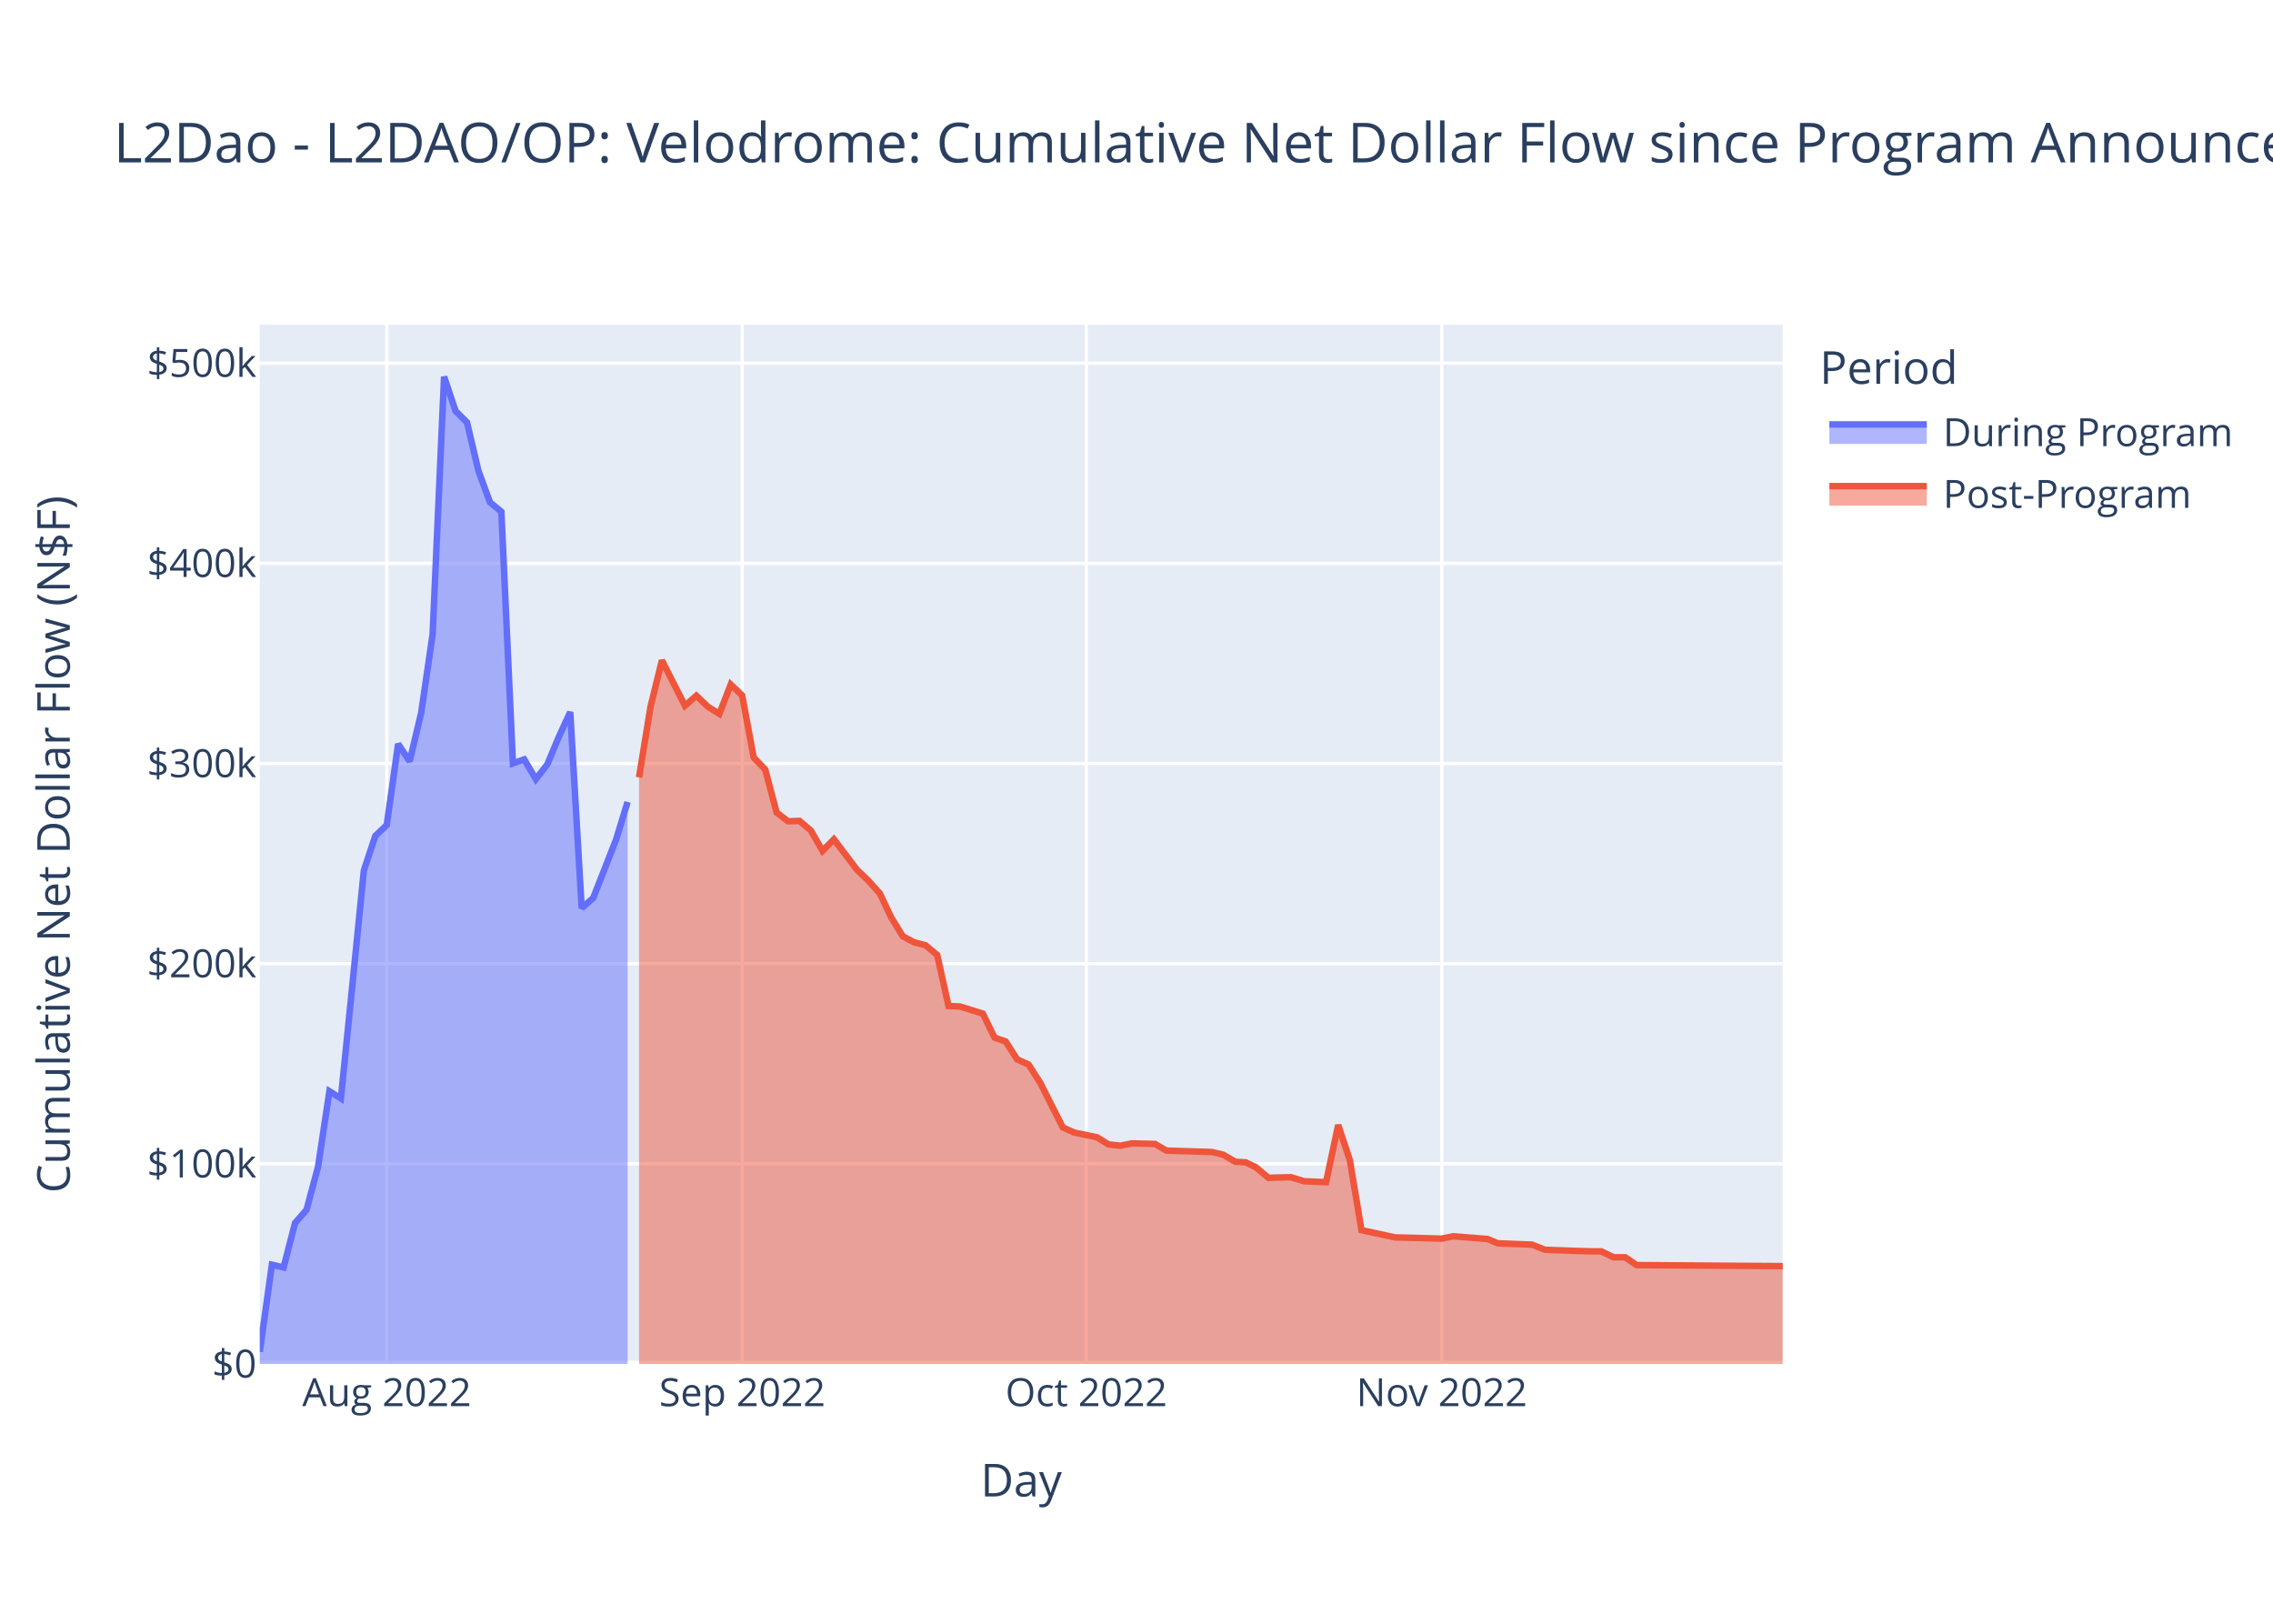
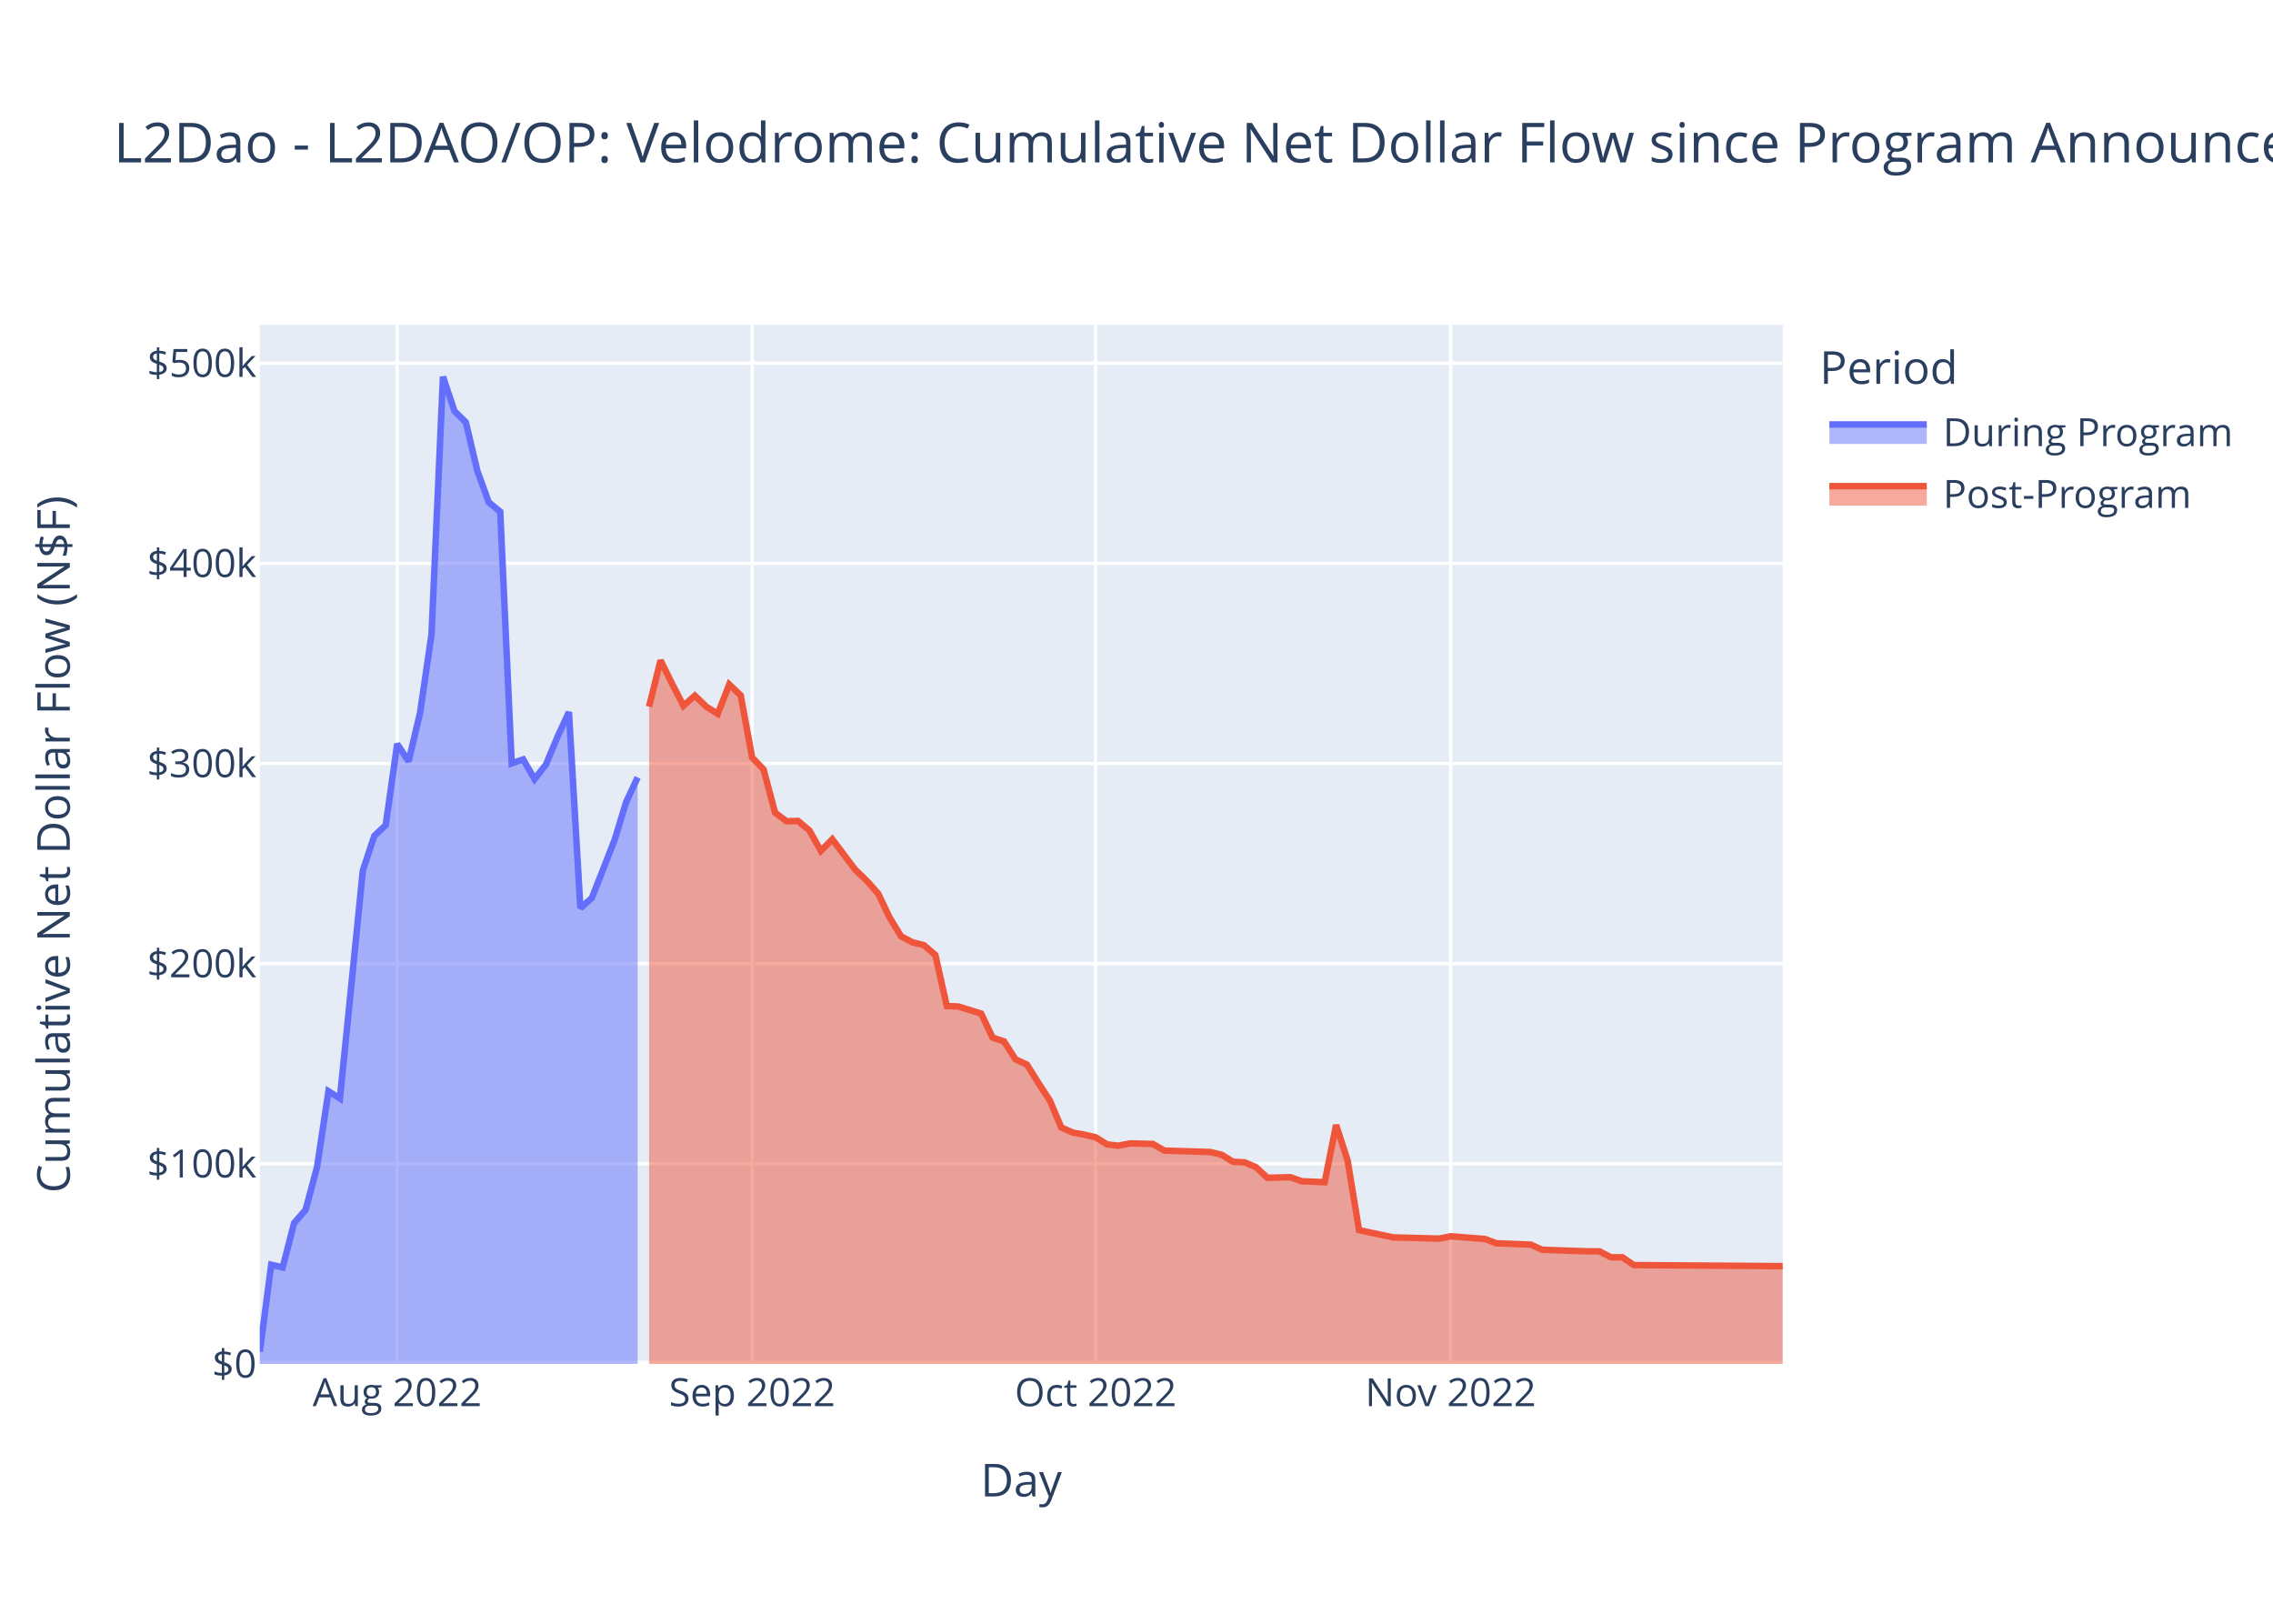
<svg xmlns="http://www.w3.org/2000/svg" class="main-svg" width="700" height="500" style="" viewBox="0 0 700 500">
  <rect x="0" y="0" width="700" height="500" style="fill: rgb(255, 255, 255); fill-opacity: 1;" />
-   <defs id="defs-78de65">
+   <defs id="defs-c1c965">
    <g class="clips">
-       <clipPath id="clip78de65xyplot" class="plotclip">
+       <clipPath id="clipc1c965xyplot" class="plotclip">
        <rect width="469" height="320" />
      </clipPath>
-       <clipPath class="axesclip" id="clip78de65x">
+       <clipPath class="axesclip" id="clipc1c965x">
        <rect x="80" y="0" width="469" height="500" />
      </clipPath>
-       <clipPath class="axesclip" id="clip78de65y">
+       <clipPath class="axesclip" id="clipc1c965y">
        <rect x="0" y="100" width="700" height="320" />
      </clipPath>
-       <clipPath class="axesclip" id="clip78de65xy">
+       <clipPath class="axesclip" id="clipc1c965xy">
        <rect x="80" y="100" width="469" height="320" />
      </clipPath>
    </g>
    <g class="gradients" />
    <g class="patterns" />
  </defs>
  <g class="bglayer">
    <rect class="bg" x="80" y="100" width="469" height="320" style="fill: rgb(229, 236, 246); fill-opacity: 1; stroke-width: 0;" />
  </g>
  <g class="layer-below">
    <g class="imagelayer" />
    <g class="shapelayer" />
  </g>
  <g class="cartesianlayer">
    <g class="subplot xy">
      <g class="layer-subplot">
        <g class="shapelayer" />
        <g class="imagelayer" />
      </g>
      <g class="minor-gridlayer">
        <g class="x" />
        <g class="y" />
      </g>
      <g class="gridlayer">
        <g class="x">
-           <path class="xgrid crisp" transform="translate(119.11,0)" d="M0,100v320" style="stroke: rgb(255, 255, 255); stroke-opacity: 1; stroke-width: 1px;" />
-           <path class="xgrid crisp" transform="translate(228.59,0)" d="M0,100v320" style="stroke: rgb(255, 255, 255); stroke-opacity: 1; stroke-width: 1px;" />
-           <path class="xgrid crisp" transform="translate(334.54,0)" d="M0,100v320" style="stroke: rgb(255, 255, 255); stroke-opacity: 1; stroke-width: 1px;" />
-           <path class="xgrid crisp" transform="translate(444.02,0)" d="M0,100v320" style="stroke: rgb(255, 255, 255); stroke-opacity: 1; stroke-width: 1px;" />
+           <path class="xgrid crisp" transform="translate(122.32,0)" d="M0,100v320" style="stroke: rgb(255, 255, 255); stroke-opacity: 1; stroke-width: 1px;" />
+           <path class="xgrid crisp" transform="translate(231.63,0)" d="M0,100v320" style="stroke: rgb(255, 255, 255); stroke-opacity: 1; stroke-width: 1px;" />
+           <path class="xgrid crisp" transform="translate(337.42,0)" d="M0,100v320" style="stroke: rgb(255, 255, 255); stroke-opacity: 1; stroke-width: 1px;" />
+           <path class="xgrid crisp" transform="translate(446.74,0)" d="M0,100v320" style="stroke: rgb(255, 255, 255); stroke-opacity: 1; stroke-width: 1px;" />
        </g>
        <g class="y">
          <path class="ygrid crisp" transform="translate(0,358.37)" d="M80,0h469" style="stroke: rgb(255, 255, 255); stroke-opacity: 1; stroke-width: 1px;" />
          <path class="ygrid crisp" transform="translate(0,296.74)" d="M80,0h469" style="stroke: rgb(255, 255, 255); stroke-opacity: 1; stroke-width: 1px;" />
          <path class="ygrid crisp" transform="translate(0,235.11)" d="M80,0h469" style="stroke: rgb(255, 255, 255); stroke-opacity: 1; stroke-width: 1px;" />
          <path class="ygrid crisp" transform="translate(0,173.47)" d="M80,0h469" style="stroke: rgb(255, 255, 255); stroke-opacity: 1; stroke-width: 1px;" />
          <path class="ygrid crisp" transform="translate(0,111.84)" d="M80,0h469" style="stroke: rgb(255, 255, 255); stroke-opacity: 1; stroke-width: 1px;" />
        </g>
      </g>
      <g class="zerolinelayer">
        <path class="yzl zl crisp" transform="translate(0,420)" d="M80,0h469" style="stroke: rgb(255, 255, 255); stroke-opacity: 1; stroke-width: 2px;" />
      </g>
      <path class="xlines-below" />
      <path class="ylines-below" />
      <g class="overlines-below" />
      <g class="xaxislayer-below" />
      <g class="yaxislayer-below" />
      <g class="overaxes-below" />
-       <g class="plot" transform="translate(80,100)" clip-path="url(#clip78de65xyplot)">
+       <g class="plot" transform="translate(80,100)" clip-path="url(#clipc1c965xyplot)">
        <g class="scatterlayer mlayer">
-           <g class="trace scatter tracef5d4cb" style="stroke-miterlimit: 2;">
+           <g class="trace scatter trace44963d" style="stroke-miterlimit: 2;">
            <g class="fills">
              <g>
-                 <path class="js-fill" d="M113.27,320L0,320L0,316.24L3.73,289.45L7.33,290.28L10.86,276.6L14.39,272.55L17.92,259.42L21.45,236.03L24.98,238.25L28.52,203.3L32.05,168.07L35.58,157.41L39.09,154.07L42.61,129.09L46.16,134.44L49.71,119.49L53.23,95.34L56.76,16L60.3,26.57L63.82,30.07L67.34,44.98L70.9,54.68L74.4,57.57L77.96,135.06L81.43,133.84L85.02,139.92L88.56,135.37L92.09,126.91L95.61,119.27L99.14,179.63L102.68,176.51L106.19,167.58L109.74,158.5L113.27,146.95" style="fill: rgb(99, 110, 250); fill-opacity: 0.5; stroke-width: 0;" />
+                 <path class="js-fill" d="M116.37,320L0,320L0,316.24L3.53,289.45L7.05,290.28L10.58,276.6L14.11,272.55L17.63,259.42L21.16,236.03L24.68,238.25L28.21,203.3L31.74,168.07L35.26,157.41L38.79,154.07L42.32,129.09L45.84,134.44L49.37,119.49L52.89,95.34L56.42,16L59.95,26.57L63.47,30.07L67,44.98L70.53,54.68L74.05,57.57L77.58,135.06L81.11,133.84L84.63,139.92L88.16,135.37L91.68,126.91L95.21,119.27L98.74,179.63L102.26,176.51L105.79,167.58L109.32,158.5L112.84,146.95L116.37,139.38" style="fill: rgb(99, 110, 250); fill-opacity: 0.5; stroke-width: 0;" />
              </g>
            </g>
            <g class="errorbars" />
            <g class="lines">
-               <path class="js-line" d="M0,316.24L3.73,289.45L7.33,290.28L10.86,276.6L14.39,272.55L17.92,259.42L21.45,236.03L24.98,238.25L28.52,203.3L32.05,168.07L35.58,157.41L39.09,154.07L42.61,129.09L46.16,134.44L49.71,119.49L53.23,95.34L56.76,16L60.3,26.57L63.82,30.07L67.34,44.98L70.9,54.68L74.4,57.57L77.96,135.06L81.43,133.84L85.02,139.92L88.56,135.37L92.09,126.91L95.61,119.27L99.14,179.63L102.68,176.51L106.19,167.58L109.74,158.5L113.27,146.95" style="vector-effect: non-scaling-stroke; fill: none; stroke: rgb(99, 110, 250); stroke-opacity: 1; stroke-width: 2px; opacity: 1;" />
+               <path class="js-line" d="M0,316.24L3.53,289.45L7.05,290.28L10.58,276.6L14.11,272.55L17.63,259.42L21.16,236.03L24.68,238.25L28.21,203.3L31.74,168.07L35.26,157.41L38.79,154.07L42.32,129.09L45.84,134.44L49.37,119.49L52.89,95.34L56.42,16L59.95,26.57L63.47,30.07L67,44.98L70.53,54.68L74.05,57.57L77.58,135.06L81.11,133.84L84.63,139.92L88.16,135.37L91.68,126.91L95.21,119.27L98.74,179.63L102.26,176.51L105.79,167.58L109.32,158.5L112.84,146.95L116.37,139.38" style="vector-effect: non-scaling-stroke; fill: none; stroke: rgb(99, 110, 250); stroke-opacity: 1; stroke-width: 2px; opacity: 1;" />
            </g>
            <g class="points" />
            <g class="text" />
          </g>
-           <g class="trace scatter trace9da0ef" style="stroke-miterlimit: 2;">
+           <g class="trace scatter traceceaf7f" style="stroke-miterlimit: 2;">
            <g class="fills">
              <g>
-                 <path class="js-fill" d="M469,320L116.8,320L116.8,139.38L120.34,117.6L123.85,103.35L130.93,117.32L134.46,114.22L138,117.62L141.53,119.81L145.03,110.77L148.56,114.15L152.11,133.26L155.66,136.96L159.18,150.21L162.7,152.9L166.22,152.77L169.71,155.73L173.31,162.01L176.81,158.44L183.89,167.8L187.43,171.18L190.97,175.13L194.44,182.5L198.02,188.31L201.51,190.16L205.01,191.06L208.63,194.07L212.12,209.79L215.65,209.93L222.67,212.11L226.28,219.51L229.68,220.68L233.25,226.21L236.77,227.81L240.39,233.49L247.31,247.18L250.83,248.75L257.87,250.21L261.37,252.4L265.04,252.79L268.61,252.08L275.69,252.26L279.23,254.3L293.21,254.74L296.73,255.57L300.44,257.75L303.61,257.92L306.72,259.41L310.63,262.68L317.52,262.49L321.64,263.74L328.37,264.03L332.12,246.42L335.71,257.29L339.29,278.8L349.68,281.04L353.39,281.12L363.96,281.41L367.54,280.69L378.11,281.52L381.25,282.84L391.79,283.26L395.8,284.84L406.17,285.22L409.93,285.32L413.15,285.33L416.91,287.16L420.52,287.16L424.02,289.56L469,289.88" style="fill: rgb(239, 85, 59); fill-opacity: 0.5; stroke-width: 0;" />
+                 <path class="js-fill" d="M469,320L119.89,320L119.89,117.6L123.42,103.35L126.95,110.48L130.47,117.32L134,114.22L137.53,117.62L141.05,119.81L144.58,110.77L148.11,114.15L151.63,133.26L155.16,136.96L158.68,150.21L162.21,152.9L165.74,152.77L169.26,155.73L172.79,162.01L176.32,158.44L183.37,167.8L186.89,171.18L190.42,175.13L193.95,182.5L197.47,188.31L201,190.16L204.53,191.06L208.05,194.07L211.58,209.79L215.11,209.93L222.16,212.11L225.68,219.51L229.21,220.68L232.74,226.21L236.26,227.81L239.79,233.49L243.32,238.9L246.84,247.18L250.37,248.75L253.89,249.39L257.42,250.21L260.95,252.4L264.47,252.79L268,252.08L275.05,252.26L278.58,254.3L292.68,254.74L296.21,255.57L299.74,257.75L303.26,257.92L306.79,259.41L310.32,262.68L317.37,262.49L320.89,263.74L327.95,264.03L331.47,246.42L335,257.29L338.53,278.8L349.11,281.04L352.63,281.12L363.21,281.41L366.74,280.69L377.32,281.52L380.84,282.84L391.42,283.26L394.95,284.84L405.53,285.22L409.05,285.32L412.58,285.33L416.11,287.16L419.63,287.16L423.16,289.56L469,289.88" style="fill: rgb(239, 85, 59); fill-opacity: 0.5; stroke-width: 0;" />
              </g>
            </g>
            <g class="errorbars" />
            <g class="lines">
-               <path class="js-line" d="M116.8,139.38L120.34,117.6L123.85,103.35L130.93,117.32L134.46,114.22L138,117.62L141.53,119.81L145.03,110.77L148.56,114.15L152.11,133.26L155.66,136.96L159.18,150.21L162.7,152.9L166.22,152.77L169.71,155.73L173.31,162.01L176.81,158.44L183.89,167.8L187.43,171.18L190.97,175.13L194.44,182.5L198.02,188.31L201.51,190.16L205.01,191.06L208.63,194.07L212.12,209.79L215.65,209.93L222.67,212.11L226.28,219.51L229.68,220.68L233.25,226.21L236.77,227.81L240.39,233.49L247.31,247.18L250.83,248.75L257.87,250.21L261.37,252.4L265.04,252.79L268.61,252.08L275.69,252.26L279.23,254.3L293.21,254.74L296.73,255.57L300.44,257.75L303.61,257.92L306.72,259.41L310.63,262.68L317.52,262.49L321.64,263.74L328.37,264.03L332.12,246.42L335.71,257.29L339.29,278.8L349.68,281.04L353.39,281.12L363.96,281.41L367.54,280.69L378.11,281.52L381.25,282.84L391.79,283.26L395.8,284.84L406.17,285.22L409.93,285.32L413.15,285.33L416.91,287.16L420.52,287.16L424.02,289.56L469,289.88" style="vector-effect: non-scaling-stroke; fill: none; stroke: rgb(239, 85, 59); stroke-opacity: 1; stroke-width: 2px; opacity: 1;" />
+               <path class="js-line" d="M119.89,117.6L123.42,103.35L126.95,110.48L130.47,117.32L134,114.22L137.53,117.62L141.05,119.81L144.58,110.77L148.11,114.15L151.63,133.26L155.16,136.96L158.68,150.21L162.21,152.9L165.74,152.77L169.26,155.73L172.79,162.01L176.32,158.44L183.37,167.8L186.89,171.18L190.42,175.13L193.95,182.5L197.47,188.31L201,190.16L204.53,191.06L208.05,194.07L211.58,209.79L215.11,209.93L222.16,212.11L225.68,219.51L229.21,220.68L232.74,226.21L236.26,227.81L239.79,233.49L243.32,238.9L246.84,247.18L250.37,248.75L253.89,249.39L257.42,250.21L260.95,252.4L264.47,252.79L268,252.08L275.05,252.26L278.58,254.3L292.68,254.74L296.21,255.57L299.74,257.75L303.26,257.92L306.79,259.41L310.32,262.68L317.37,262.49L320.89,263.74L327.95,264.03L331.47,246.42L335,257.29L338.53,278.8L349.11,281.04L352.63,281.12L363.21,281.41L366.74,280.69L377.32,281.52L380.84,282.84L391.42,283.26L394.95,284.84L405.53,285.22L409.05,285.32L412.58,285.33L416.11,287.16L419.63,287.16L423.16,289.56L469,289.88" style="vector-effect: non-scaling-stroke; fill: none; stroke: rgb(239, 85, 59); stroke-opacity: 1; stroke-width: 2px; opacity: 1;" />
            </g>
            <g class="points" />
            <g class="text" />
          </g>
        </g>
      </g>
      <g class="overplot" />
      <path class="xlines-above crisp" d="M0,0" style="fill: none;" />
      <path class="ylines-above crisp" d="M0,0" style="fill: none;" />
      <g class="overlines-above" />
      <g class="xaxislayer-above">
        <g class="xtick">
-           <text text-anchor="middle" x="0" y="433" transform="translate(119.11,0)" style="font-family: 'Open Sans', verdana, arial, sans-serif; font-size: 12px; fill: rgb(42, 63, 95); fill-opacity: 1; white-space: pre; opacity: 1;">Aug 2022</text>
-         </g>
-         <g class="xtick">
-           <text text-anchor="middle" x="0" y="433" style="font-family: 'Open Sans', verdana, arial, sans-serif; font-size: 12px; fill: rgb(42, 63, 95); fill-opacity: 1; white-space: pre; opacity: 1;" transform="translate(228.59,0)">Sep 2022</text>
-         </g>
-         <g class="xtick">
-           <text text-anchor="middle" x="0" y="433" style="font-family: 'Open Sans', verdana, arial, sans-serif; font-size: 12px; fill: rgb(42, 63, 95); fill-opacity: 1; white-space: pre; opacity: 1;" transform="translate(334.54,0)">Oct 2022</text>
-         </g>
-         <g class="xtick">
-           <text text-anchor="middle" x="0" y="433" style="font-family: 'Open Sans', verdana, arial, sans-serif; font-size: 12px; fill: rgb(42, 63, 95); fill-opacity: 1; white-space: pre; opacity: 1;" transform="translate(444.02,0)">Nov 2022</text>
+           <text text-anchor="middle" x="0" y="433" transform="translate(122.32,0)" style="font-family: 'Open Sans', verdana, arial, sans-serif; font-size: 12px; fill: rgb(42, 63, 95); fill-opacity: 1; white-space: pre; opacity: 1;">Aug 2022</text>
+         </g>
+         <g class="xtick">
+           <text text-anchor="middle" x="0" y="433" style="font-family: 'Open Sans', verdana, arial, sans-serif; font-size: 12px; fill: rgb(42, 63, 95); fill-opacity: 1; white-space: pre; opacity: 1;" transform="translate(231.63,0)">Sep 2022</text>
+         </g>
+         <g class="xtick">
+           <text text-anchor="middle" x="0" y="433" style="font-family: 'Open Sans', verdana, arial, sans-serif; font-size: 12px; fill: rgb(42, 63, 95); fill-opacity: 1; white-space: pre; opacity: 1;" transform="translate(337.42,0)">Oct 2022</text>
+         </g>
+         <g class="xtick">
+           <text text-anchor="middle" x="0" y="433" style="font-family: 'Open Sans', verdana, arial, sans-serif; font-size: 12px; fill: rgb(42, 63, 95); fill-opacity: 1; white-space: pre; opacity: 1;" transform="translate(446.74,0)">Nov 2022</text>
        </g>
      </g>
      <g class="yaxislayer-above">
        <g class="ytick">
          <text text-anchor="end" x="79" y="4.2" transform="translate(0,420)" style="font-family: 'Open Sans', verdana, arial, sans-serif; font-size: 12px; fill: rgb(42, 63, 95); fill-opacity: 1; white-space: pre; opacity: 1;">$0</text>
        </g>
        <g class="ytick">
          <text text-anchor="end" x="79" y="4.2" style="font-family: 'Open Sans', verdana, arial, sans-serif; font-size: 12px; fill: rgb(42, 63, 95); fill-opacity: 1; white-space: pre; opacity: 1;" transform="translate(0,358.37)">$100k</text>
        </g>
        <g class="ytick">
          <text text-anchor="end" x="79" y="4.2" style="font-family: 'Open Sans', verdana, arial, sans-serif; font-size: 12px; fill: rgb(42, 63, 95); fill-opacity: 1; white-space: pre; opacity: 1;" transform="translate(0,296.74)">$200k</text>
        </g>
        <g class="ytick">
          <text text-anchor="end" x="79" y="4.2" style="font-family: 'Open Sans', verdana, arial, sans-serif; font-size: 12px; fill: rgb(42, 63, 95); fill-opacity: 1; white-space: pre; opacity: 1;" transform="translate(0,235.11)">$300k</text>
        </g>
        <g class="ytick">
          <text text-anchor="end" x="79" y="4.2" style="font-family: 'Open Sans', verdana, arial, sans-serif; font-size: 12px; fill: rgb(42, 63, 95); fill-opacity: 1; white-space: pre; opacity: 1;" transform="translate(0,173.47)">$400k</text>
        </g>
        <g class="ytick">
          <text text-anchor="end" x="79" y="4.2" style="font-family: 'Open Sans', verdana, arial, sans-serif; font-size: 12px; fill: rgb(42, 63, 95); fill-opacity: 1; white-space: pre; opacity: 1;" transform="translate(0,111.84)">$500k</text>
        </g>
      </g>
      <g class="overaxes-above" />
    </g>
  </g>
  <g class="polarlayer" />
  <g class="smithlayer" />
  <g class="ternarylayer" />
  <g class="geolayer" />
  <g class="funnelarealayer" />
  <g class="pielayer" />
  <g class="iciclelayer" />
  <g class="treemaplayer" />
  <g class="sunburstlayer" />
  <g class="glimages" />
-   <defs id="topdefs-78de65">
+   <defs id="topdefs-c1c965">
    <g class="clips" />
-     <clipPath id="legend78de65">
+     <clipPath id="legendc1c965">
      <rect width="130" height="67" x="0" y="0" />
    </clipPath>
  </defs>
  <g class="layer-above">
    <g class="imagelayer" />
    <g class="shapelayer" />
  </g>
  <g class="infolayer">
    <g class="legend" pointer-events="all" transform="translate(558.38,100)">
      <rect class="bg" shape-rendering="crispEdges" width="130" height="67" x="0" y="0" style="stroke: rgb(68, 68, 68); stroke-opacity: 1; fill: rgb(255, 255, 255); fill-opacity: 1; stroke-width: 0px;" />
-       <g class="scrollbox" transform="" clip-path="url(#legend78de65)">
+       <g class="scrollbox" transform="" clip-path="url(#legendc1c965)">
        <text class="legendtitletext" text-anchor="start" x="2" y="18.2" style="font-family: 'Open Sans', verdana, arial, sans-serif; font-size: 14px; fill: rgb(42, 63, 95); fill-opacity: 1; white-space: pre;">Period</text>
        <g class="groups">
          <g class="traces" transform="translate(0,32.7)" style="opacity: 1;">
            <text class="legendtext" text-anchor="start" x="40" y="4.68" style="font-family: 'Open Sans', verdana, arial, sans-serif; font-size: 12px; fill: rgb(42, 63, 95); fill-opacity: 1; white-space: pre;">During Program</text>
            <g class="layers">
              <g class="legendfill">
                <path class="js-fill" d="M5,-2h30v6h-30z" style="stroke-width: 0; fill: rgb(99, 110, 250); fill-opacity: 0.5;" />
              </g>
              <g class="legendlines">
                <path class="js-line" d="M5,-2h30" style="fill: none; stroke: rgb(99, 110, 250); stroke-opacity: 1; stroke-width: 2px;" />
              </g>
              <g class="legendsymbols">
                <g class="legendpoints" />
              </g>
            </g>
            <rect class="legendtoggle" x="0" y="-9.5" width="124.703" height="19" style="fill: rgb(0, 0, 0); fill-opacity: 0;" />
          </g>
          <g class="traces" transform="translate(0,51.7)" style="opacity: 1;">
            <text class="legendtext" text-anchor="start" x="40" y="4.68" style="font-family: 'Open Sans', verdana, arial, sans-serif; font-size: 12px; fill: rgb(42, 63, 95); fill-opacity: 1; white-space: pre;">Post-Program</text>
            <g class="layers">
              <g class="legendfill">
                <path class="js-fill" d="M5,-2h30v6h-30z" style="stroke-width: 0; fill: rgb(239, 85, 59); fill-opacity: 0.5;" />
              </g>
              <g class="legendlines">
                <path class="js-line" d="M5,-2h30" style="fill: none; stroke: rgb(239, 85, 59); stroke-opacity: 1; stroke-width: 2px;" />
              </g>
              <g class="legendsymbols">
                <g class="legendpoints" />
              </g>
            </g>
            <rect class="legendtoggle" x="0" y="-9.5" width="124.703" height="19" style="fill: rgb(0, 0, 0); fill-opacity: 0;" />
          </g>
        </g>
      </g>
      <rect class="scrollbar" rx="20" ry="3" width="0" height="0" x="0" y="0" style="fill: rgb(128, 139, 164); fill-opacity: 1;" />
    </g>
    <g class="g-gtitle">
      <text class="gtitle" x="35" y="50" text-anchor="start" dy="0em" style="font-family: 'Open Sans', verdana, arial, sans-serif; font-size: 17px; fill: rgb(42, 63, 95); opacity: 1; font-weight: normal; white-space: pre;">L2Dao - L2DAO/OP: Velodrome: Cumulative Net Dollar Flow since Program Announcement</text>
    </g>
    <g class="g-xtitle">
      <text class="xtitle" x="314.5" y="460.8" text-anchor="middle" style="font-family: 'Open Sans', verdana, arial, sans-serif; font-size: 14px; fill: rgb(42, 63, 95); opacity: 1; font-weight: normal; white-space: pre;">Day</text>
    </g>
    <g class="g-ytitle">
      <text class="ytitle" transform="rotate(-90,21.49688,260)" x="21.497" y="260" text-anchor="middle" style="font-family: 'Open Sans', verdana, arial, sans-serif; font-size: 14px; fill: rgb(42, 63, 95); opacity: 1; font-weight: normal; white-space: pre;">Cumulative Net Dollar Flow (N$F)</text>
    </g>
  </g>
</svg>
